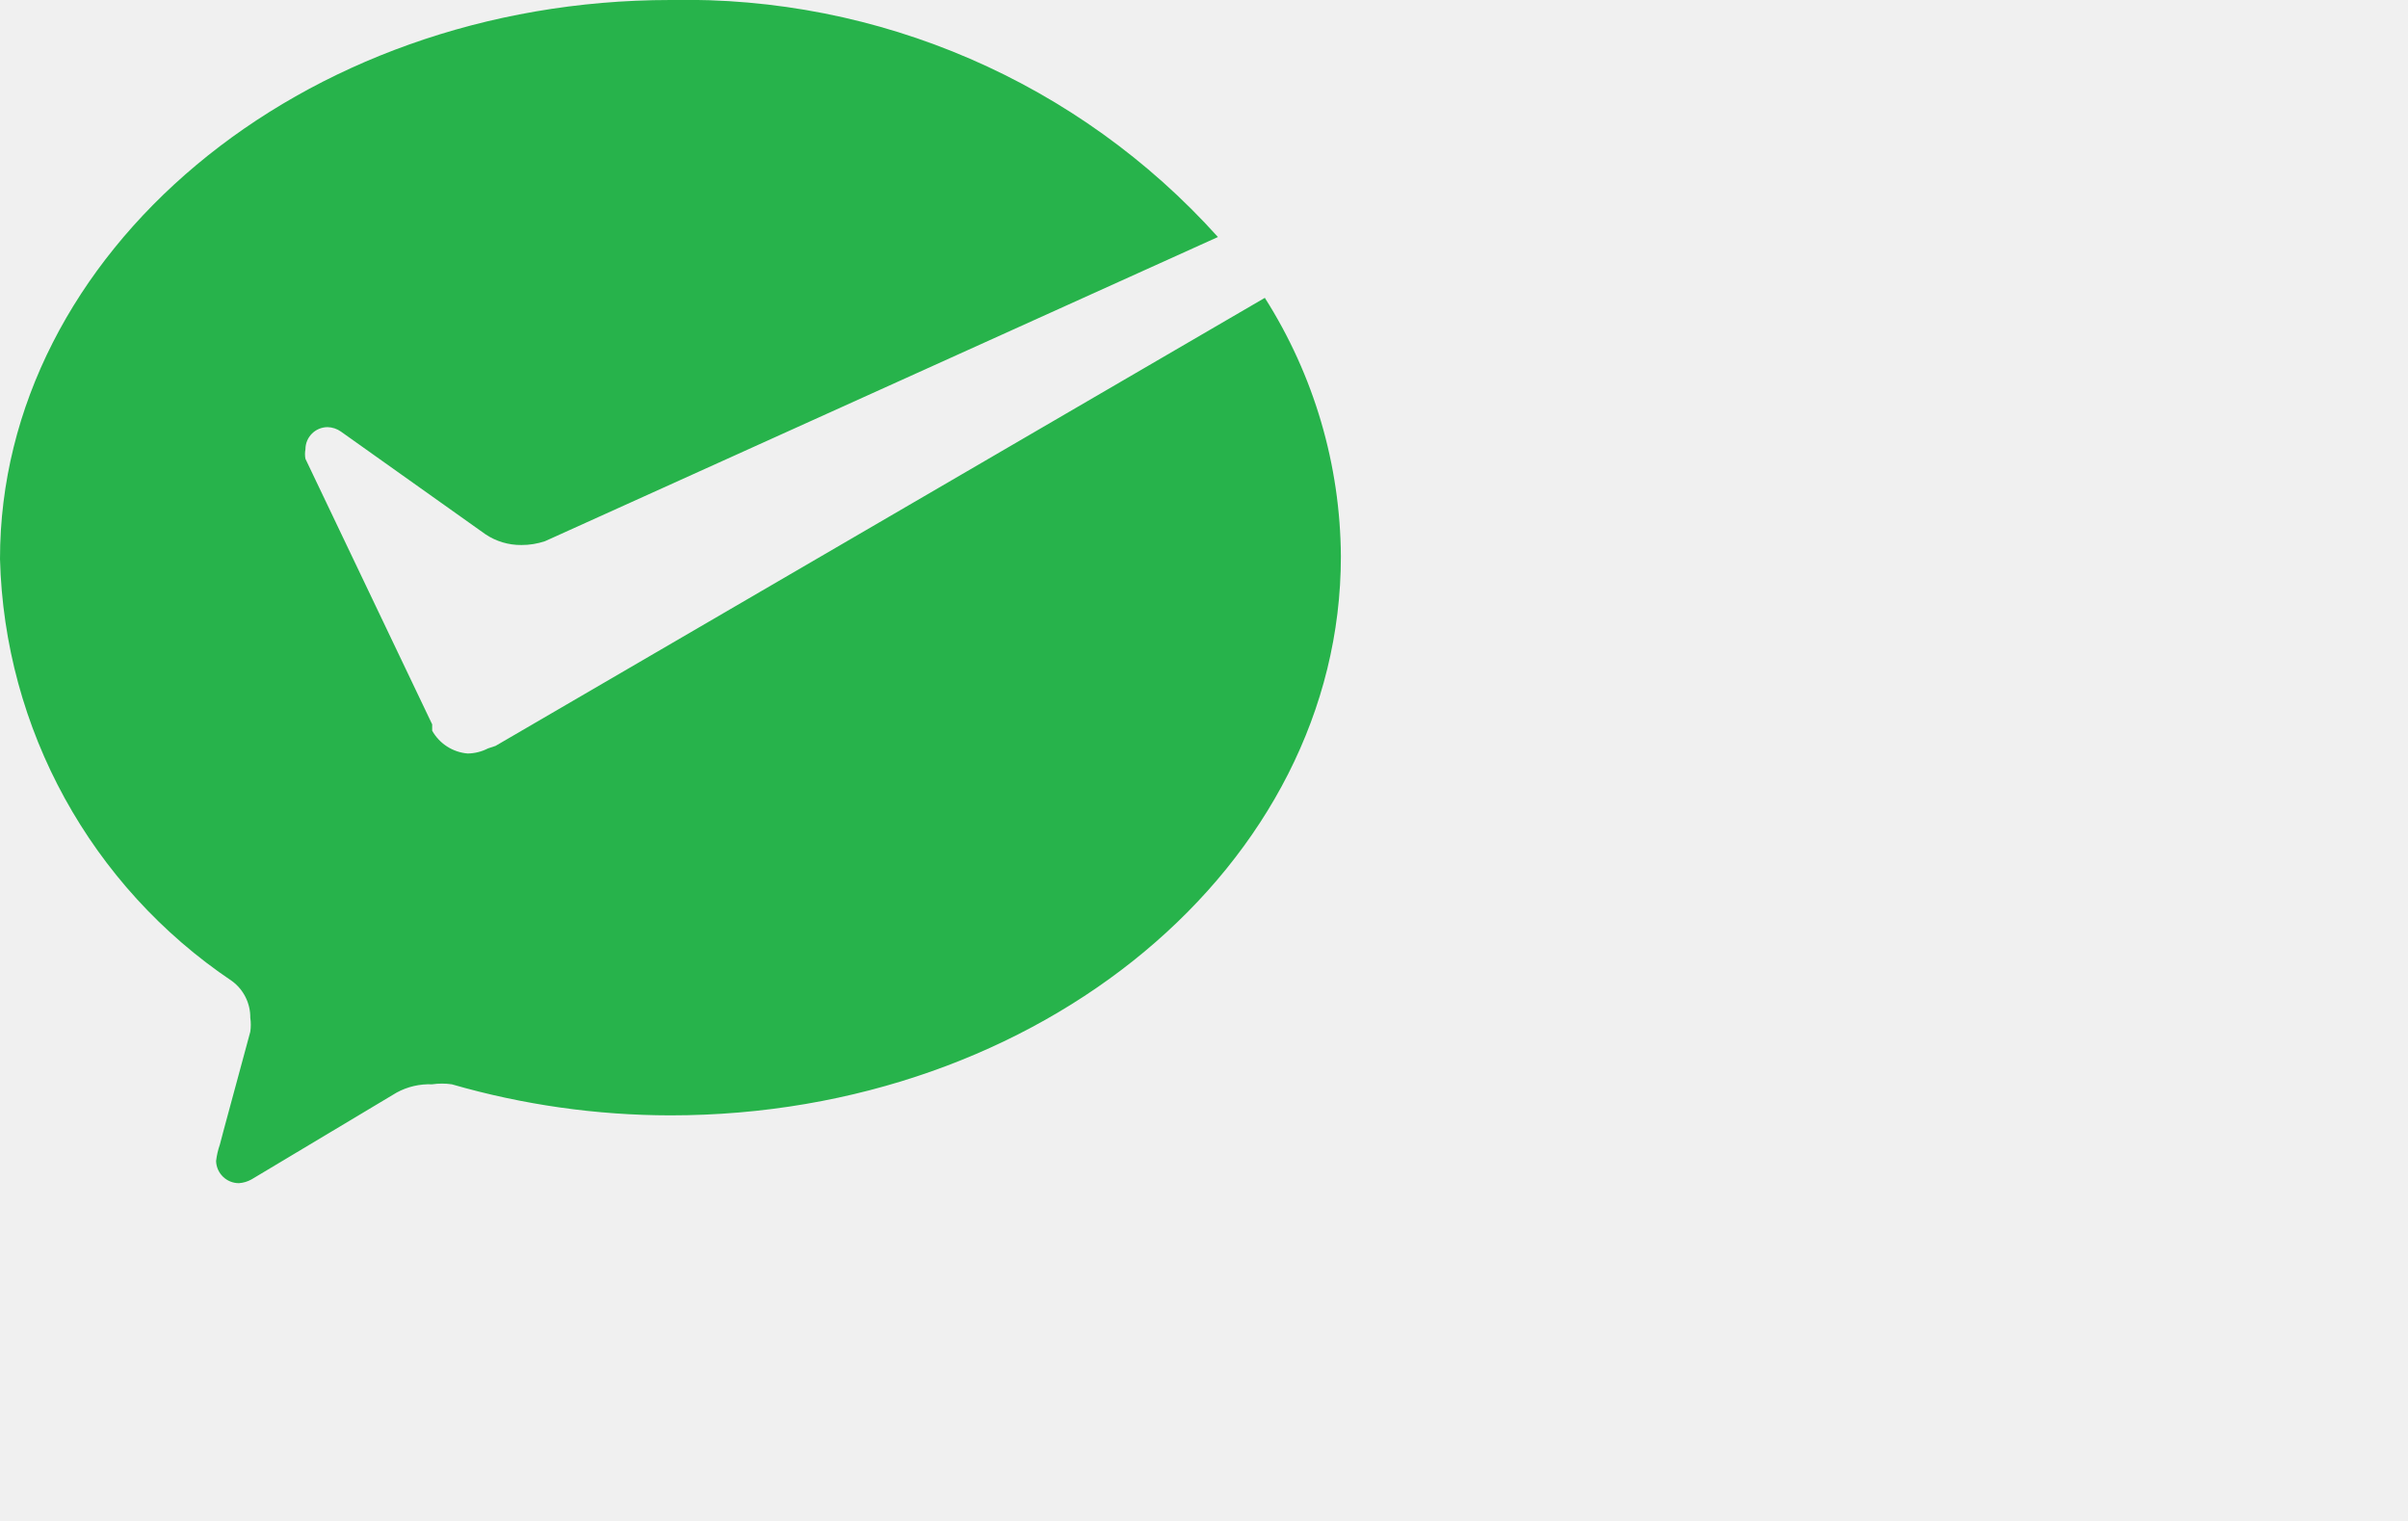
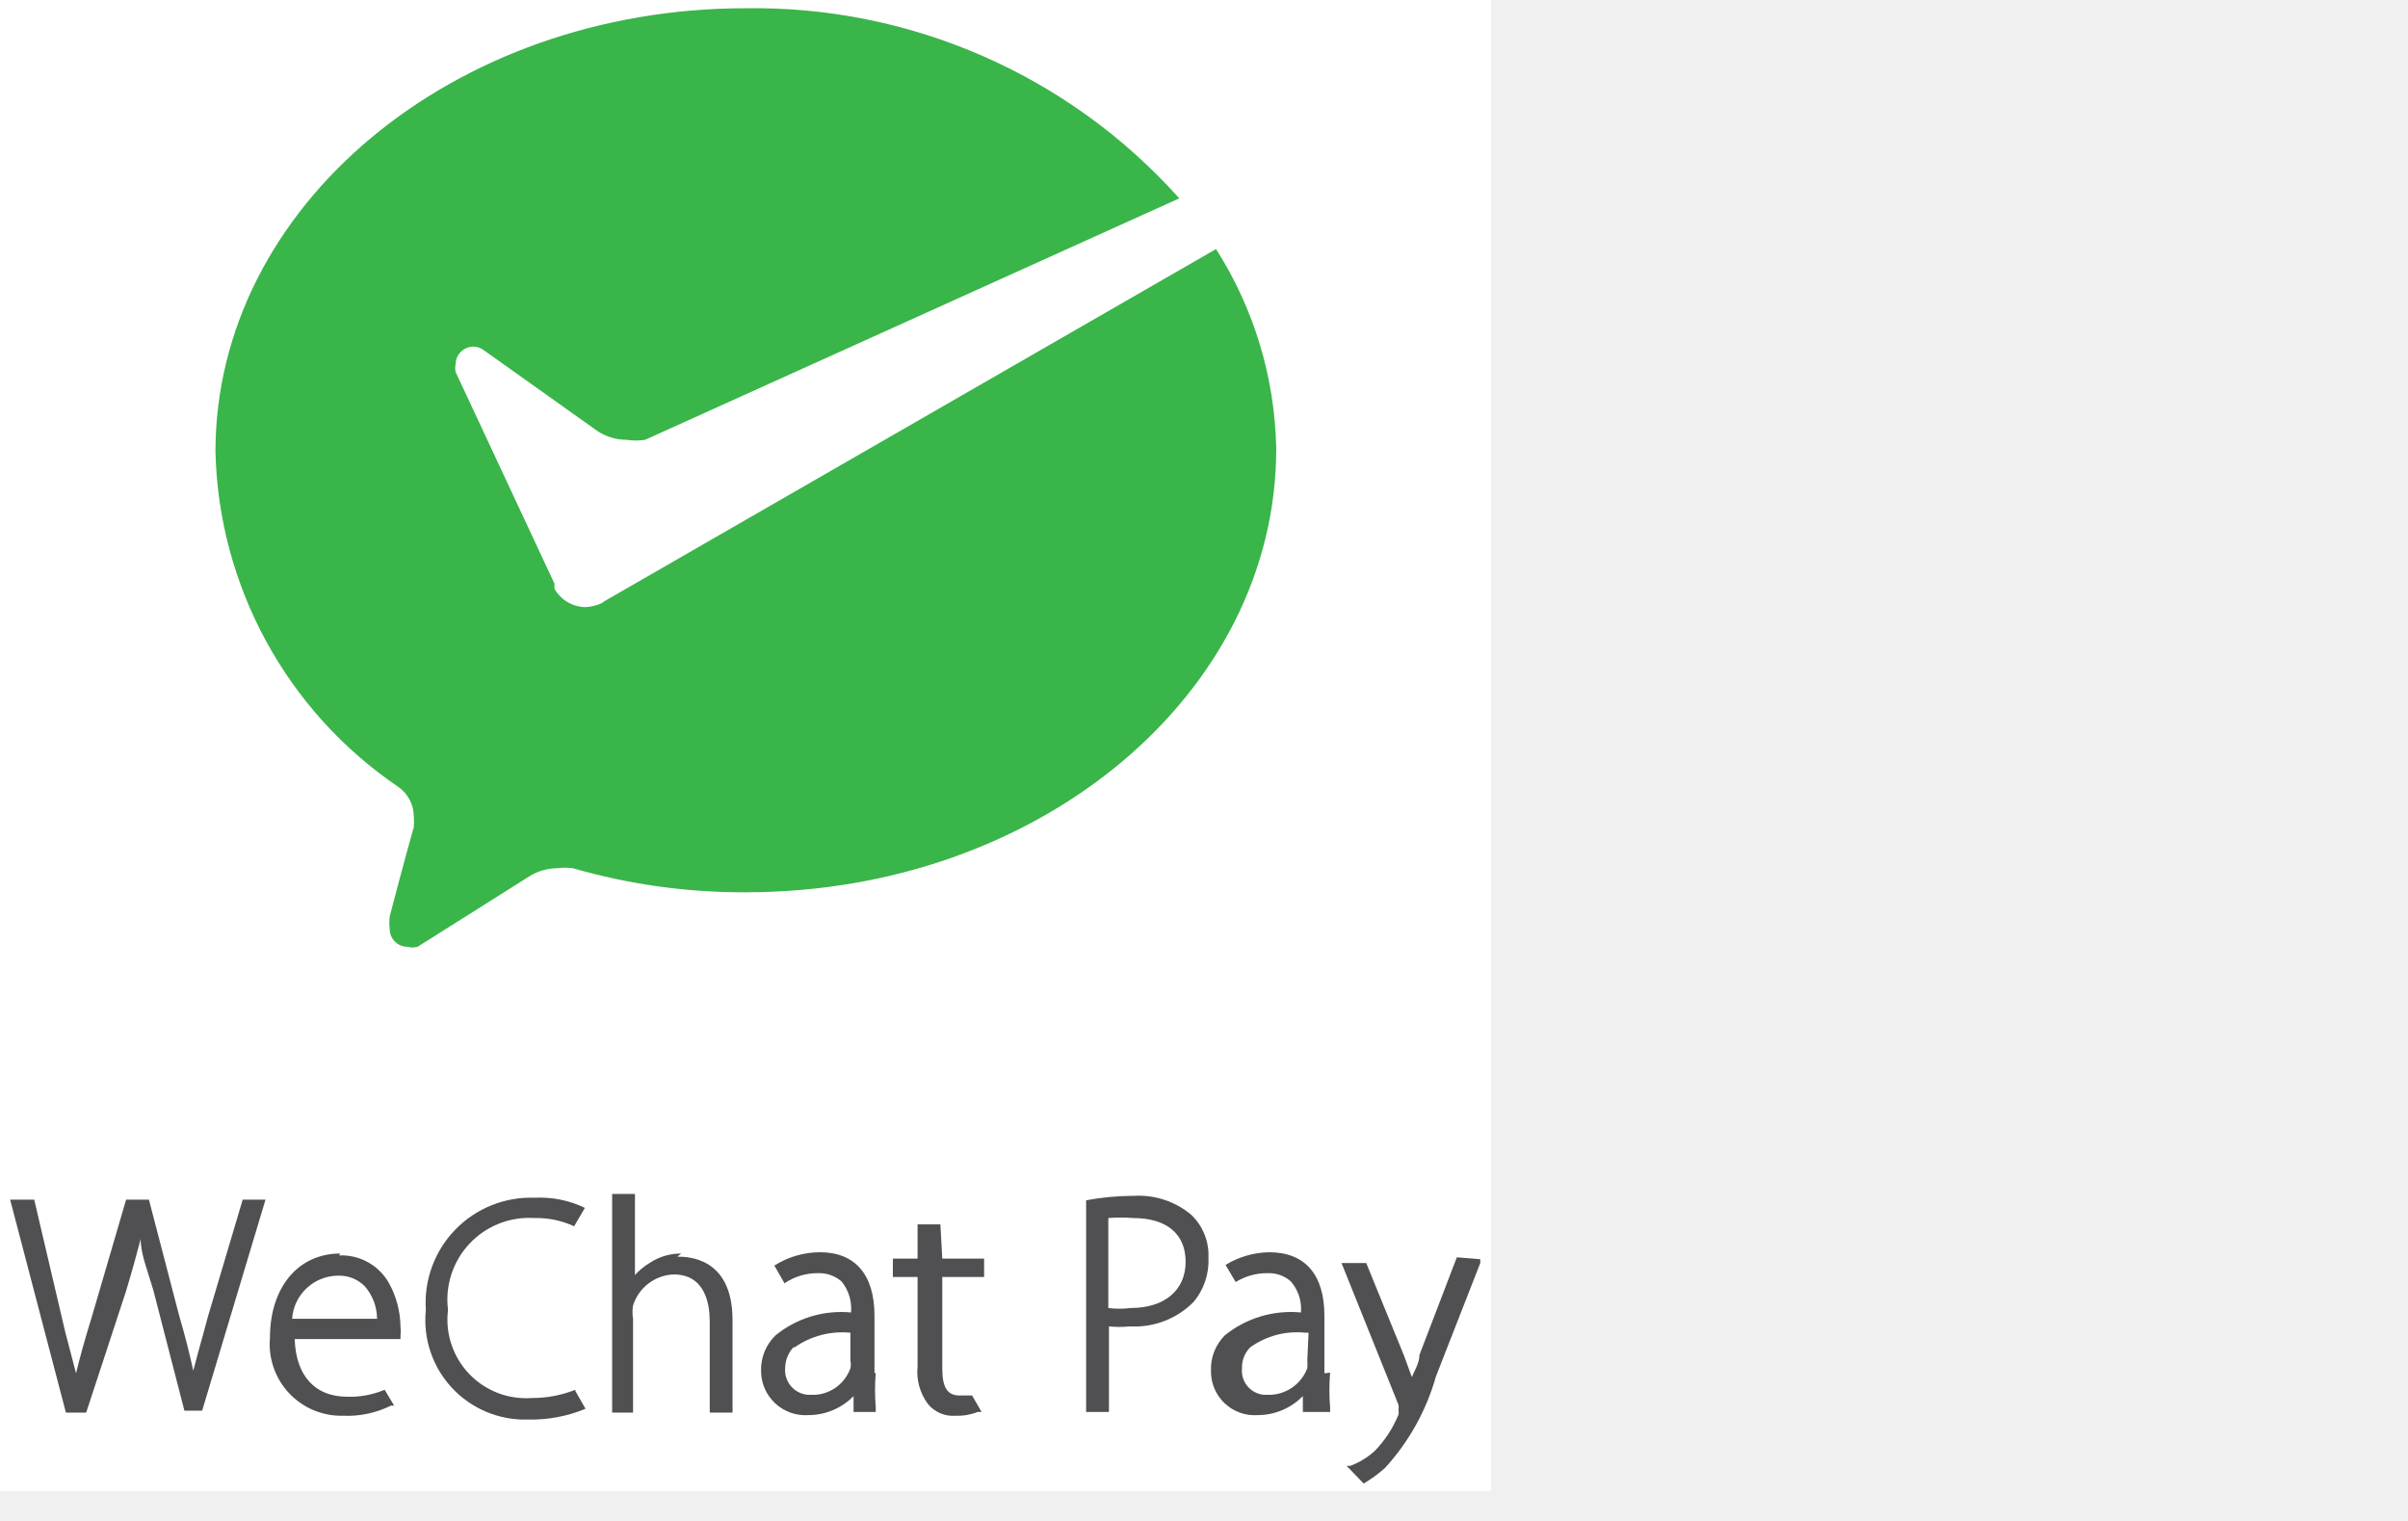
<svg xmlns="http://www.w3.org/2000/svg" role="img" viewBox="0 0 38 24" width="38" height="24" aria-labelledby="pi-wechatpay">
-   <path d="M7.7 11.81a.72.72 0 0 1-.32.08.71.71 0 0 1-.56-.36v-.1l-2-4.19a.4.4 0 0 1 0-.15.35.35 0 0 1 .35-.35.38.38 0 0 1 .21.07l2.28 1.62a1 1 0 0 0 .57.17 1.15 1.15 0 0 0 .37-.06l10.62-4.8A11.3 11.3 0 0 0 10.58 0C4.74 0 0 4 0 8.82a8.28 8.28 0 0 0 3.66 6.66.71.71 0 0 1 .29.58.78.78 0 0 1 0 .22c-.18.67-.47 1.73-.48 1.78a1.22 1.22 0 0 0-.06.26.36.36 0 0 0 .36.35.47.47 0 0 0 .2-.06l2.29-1.37a1.08 1.08 0 0 1 .56-.13 1.06 1.06 0 0 1 .31 0 12.5 12.5 0 0 0 3.45.49c5.84 0 10.58-3.95 10.58-8.82a7.69 7.69 0 0 0-1.2-4.08L7.82 11.77z" fill="#27b34b" />
+   <rect width="23.53" height="23.53" fill="#fff" />
+   <path d="M10.5,9.59a.71.71,0,0,1-.25.06.57.57,0,0,1-.49-.29l0-.08L8.2,5.94a.27.27,0,0,1,0-.12.28.28,0,0,1,.28-.28.27.27,0,0,1,.17.06l1.8,1.28a.85.85,0,0,0,.45.13.93.93,0,0,0,.29,0L19.62,3.2a9,9,0,0,0-6.84-3c-4.62,0-8.37,3.13-8.37,7A6.58,6.58,0,0,0,7.3,12.49a.57.57,0,0,1,.24.46,1,1,0,0,1,0,.17c-.15.53-.37,1.37-.38,1.41a.84.84,0,0,0,0,.2.28.28,0,0,0,.28.28.3.3,0,0,0,.16,0L9.36,13.9a.84.84,0,0,1,.44-.13,1,1,0,0,1,.25,0,9.68,9.68,0,0,0,2.73.38c4.62,0,8.37-3.12,8.37-7A6.07,6.07,0,0,0,20.2,4L10.56,9.55Z" transform="translate(-1.01 -0.07)" fill="#39b54a" />
+   <path d="M4.29,20.85l-.07.26c-.06.21-.11.4-.16.59-.06-.28-.14-.59-.22-.86L3.36,19v0H3l-.55,1.88c-.1.32-.18.61-.24.86l-.17-.65L1.55,19v0H1.17l.88,3.36v0h.32L3,20.44c.1-.33.17-.59.23-.82,0,.24.11.5.2.81l.49,1.9v0H4.2L5.2,19V19H4.84Z" transform="translate(-1.01 -0.07)" fill="#505052" />
+   <path d="M6.38,19.85c-.67,0-1.11.54-1.11,1.33a1.13,1.13,0,0,0,1.15,1.23,1.55,1.55,0,0,0,.76-.16l.05,0L7.08,22l0,0a1.41,1.41,0,0,1-.59.11c-.51,0-.81-.33-.83-.91H7.33v-.05a.66.66,0,0,0,0-.15,1.46,1.46,0,0,0-.18-.68.86.86,0,0,0-.79-.44m-.74,1a.73.73,0,0,1,.71-.68.57.57,0,0,1,.43.16.78.78,0,0,1,.2.52Z" transform="translate(-1.01 -0.07)" fill="#505052" />
+   <path d="M10.09,22h0a1.84,1.84,0,0,1-.69.13,1.24,1.24,0,0,1-1.32-1.39,1.29,1.29,0,0,1,1.36-1.45,1.42,1.42,0,0,1,.63.13h0l.17-.29,0,0a1.62,1.62,0,0,0-.79-.16,1.66,1.66,0,0,0-1.72,1.77,1.57,1.57,0,0,0,1.61,1.73,2.24,2.24,0,0,0,.91-.17l0,0-.16-.28Z" transform="translate(-1.01 -0.07)" fill="#505052" />
+   <path d="M11.76,19.85a.89.89,0,0,0-.5.15,1,1,0,0,0-.23.19V18.91h-.36v3.45H11V20.88a.62.62,0,0,1,0-.21.7.7,0,0,1,.64-.49c.5,0,.57.47.57.74v1.44h.36V20.9c0-1-.72-1-.87-1" transform="translate(-1.01 -0.07)" fill="#505052" />
+   <path d="M15.85,19.39h-.36v.54H15.1v.29h.39v1.41a.85.85,0,0,0,.16.59.51.51,0,0,0,.44.19.88.88,0,0,0,.35-.06l.06,0-.15-.26h0l-.2,0c-.19,0-.27-.13-.27-.42V20.22h.66v-.29h-.66Z" transform="translate(-1.01 -0.07)" fill="#505052" />
+   <path d="M18.86,18.94a4.17,4.17,0,0,0-.71.07h0v3.34h.36V21a1.62,1.62,0,0,0,.33,0,1.31,1.31,0,0,0,1-.38,1,1,0,0,0,.24-.7.88.88,0,0,0-.27-.68,1.29,1.29,0,0,0-.91-.3m-.4.35a2.53,2.53,0,0,1,.39,0c.53,0,.83.25.83.69s-.32.73-.87.73a1.38,1.38,0,0,1-.35,0Z" transform="translate(-1.01 -0.07)" fill="#505052" />
+   <path d="M24,19.91l-.59,1.54c0,.13-.08.25-.12.35l-.12-.33L22.57,20v0h-.39l.9,2.24a.32.32,0,0,1,0,.08.25.25,0,0,1,0,.07,1.8,1.8,0,0,1-.37.57,1.19,1.19,0,0,1-.39.24l-.06,0,.27.28h0a2.12,2.12,0,0,0,.34-.25,3.58,3.58,0,0,0,.8-1.44L24.37,20l0-.06Z" transform="translate(-1.01 -0.07)" fill="#505052" />
+   <path d="M14.81,21.74v-.91c0-.64-.3-1-.86-1a1.35,1.35,0,0,0-.72.21l0,0,.16.28,0,0a.92.92,0,0,1,.53-.16h0a.54.54,0,0,1,.37.13.68.68,0,0,1,.15.49,1.64,1.64,0,0,0-1.19.36.75.75,0,0,0-.23.56.7.7,0,0,0,.75.7,1,1,0,0,0,.71-.3l0,.25h.35v-.07a3.39,3.39,0,0,1,0-.55m-1.28-.4a1.31,1.31,0,0,1,.88-.23h0v.44a.27.27,0,0,1,0,.12.63.63,0,0,1-.62.42.39.39,0,0,1-.41-.42.49.49,0,0,1,.13-.33" transform="translate(-1.01 -0.07)" fill="#505052" />
+   <path d="M21.91,21.74v-.91c0-.64-.3-1-.87-1a1.36,1.36,0,0,0-.69.2l0,0,.16.27,0,0a.94.94,0,0,1,.5-.14h0a.52.52,0,0,1,.37.13.66.66,0,0,1,.16.49,1.66,1.66,0,0,0-1.2.36.75.75,0,0,0-.22.56.69.69,0,0,0,.74.7,1,1,0,0,0,.71-.3l0,.25H22v-.07a3.38,3.38,0,0,1,0-.55m-.36-.19a.6.6,0,0,1,0,.12.65.65,0,0,1-.63.42.38.38,0,0,1-.4-.42.44.44,0,0,1,.13-.33,1.26,1.26,0,0,1,.87-.23h.05Z" transform="translate(-1.01 -0.07)" fill="#505052" />
</svg>
